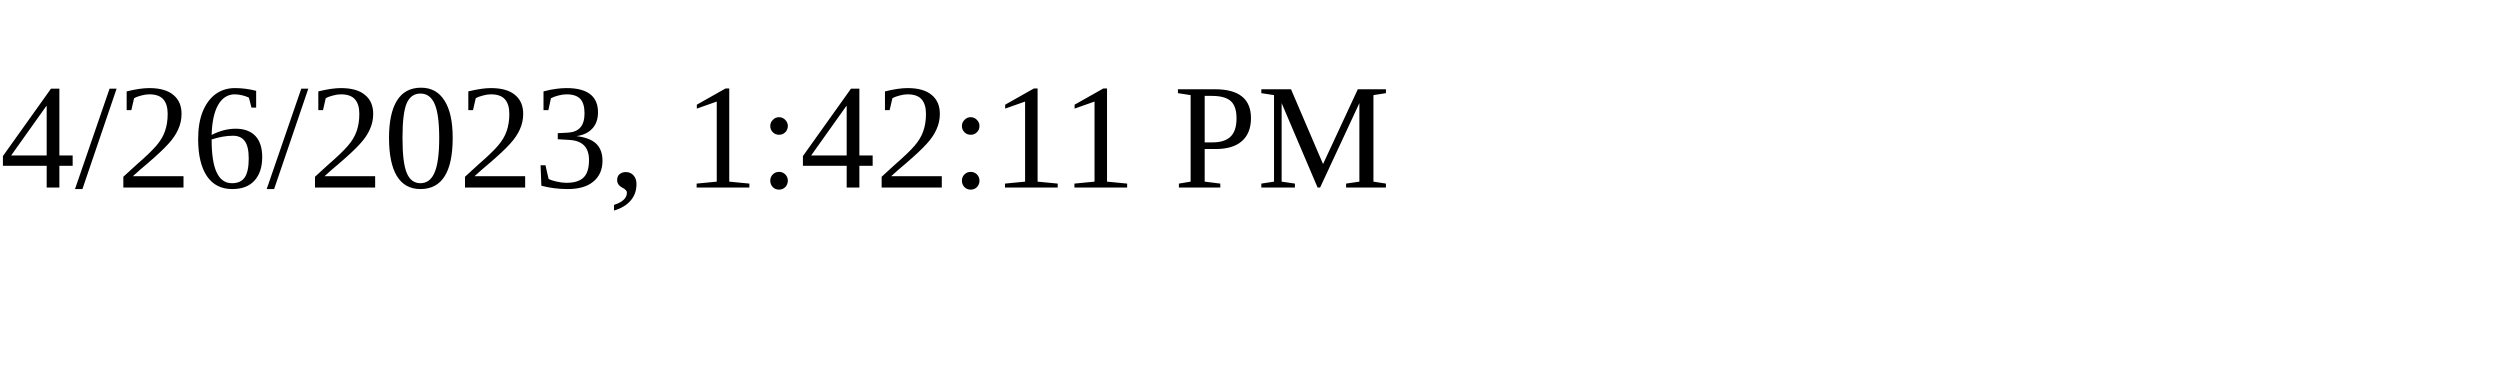
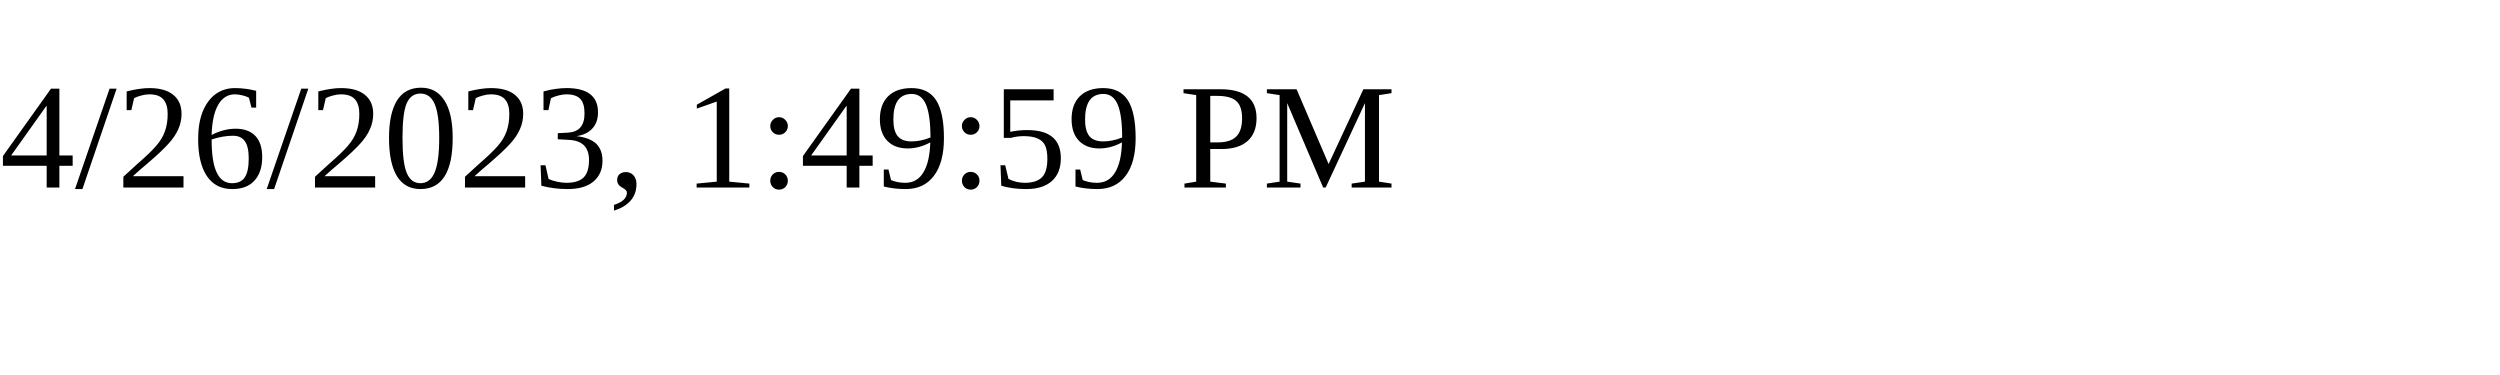
<svg xmlns="http://www.w3.org/2000/svg" height="30" width="200">
-   <text x="0" y="15">4/26/2023, 1:42:11 PM</text>
+   <text x="0" y="15">4/26/2023, 1:49:59 PM</text>
</svg>
